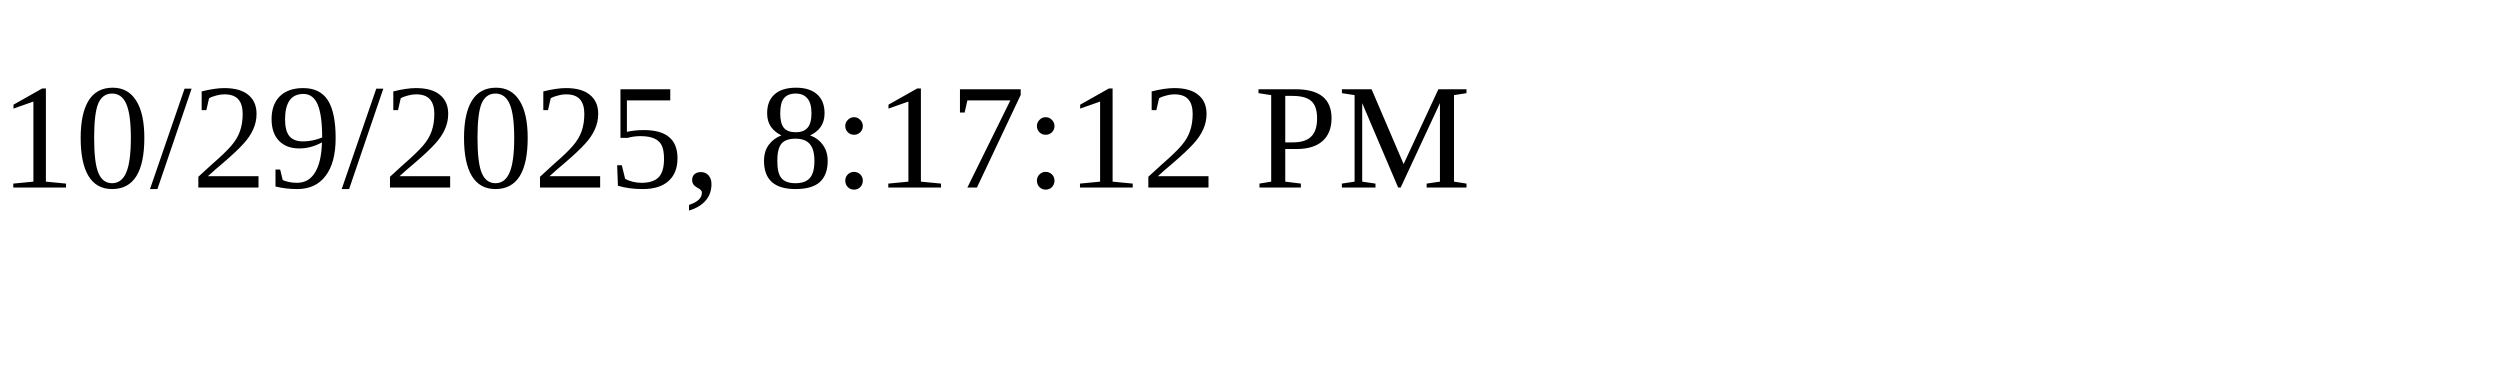
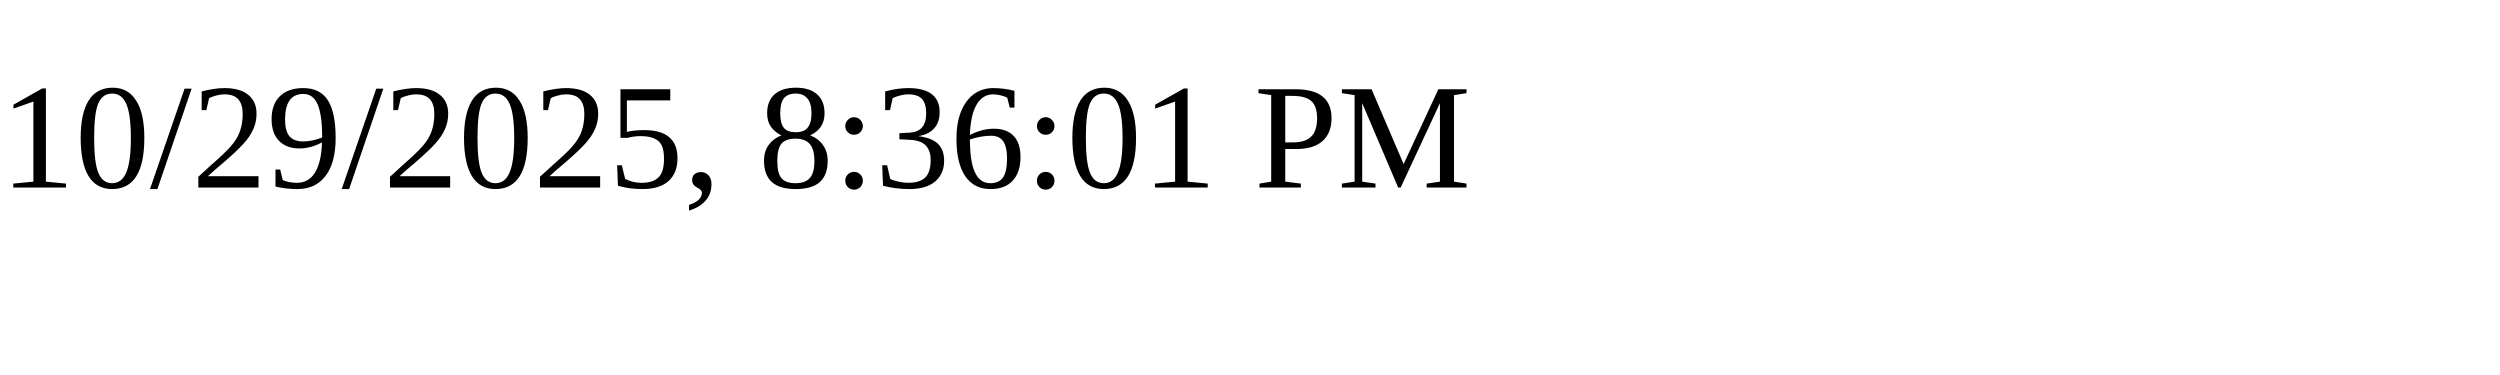
<svg xmlns="http://www.w3.org/2000/svg" height="30" width="200">
-   <text x="0" y="15">10/29/2025, 8:17:12 PM</text>
+   <text x="0" y="15">10/29/2025, 8:36:01 PM</text>
</svg>
